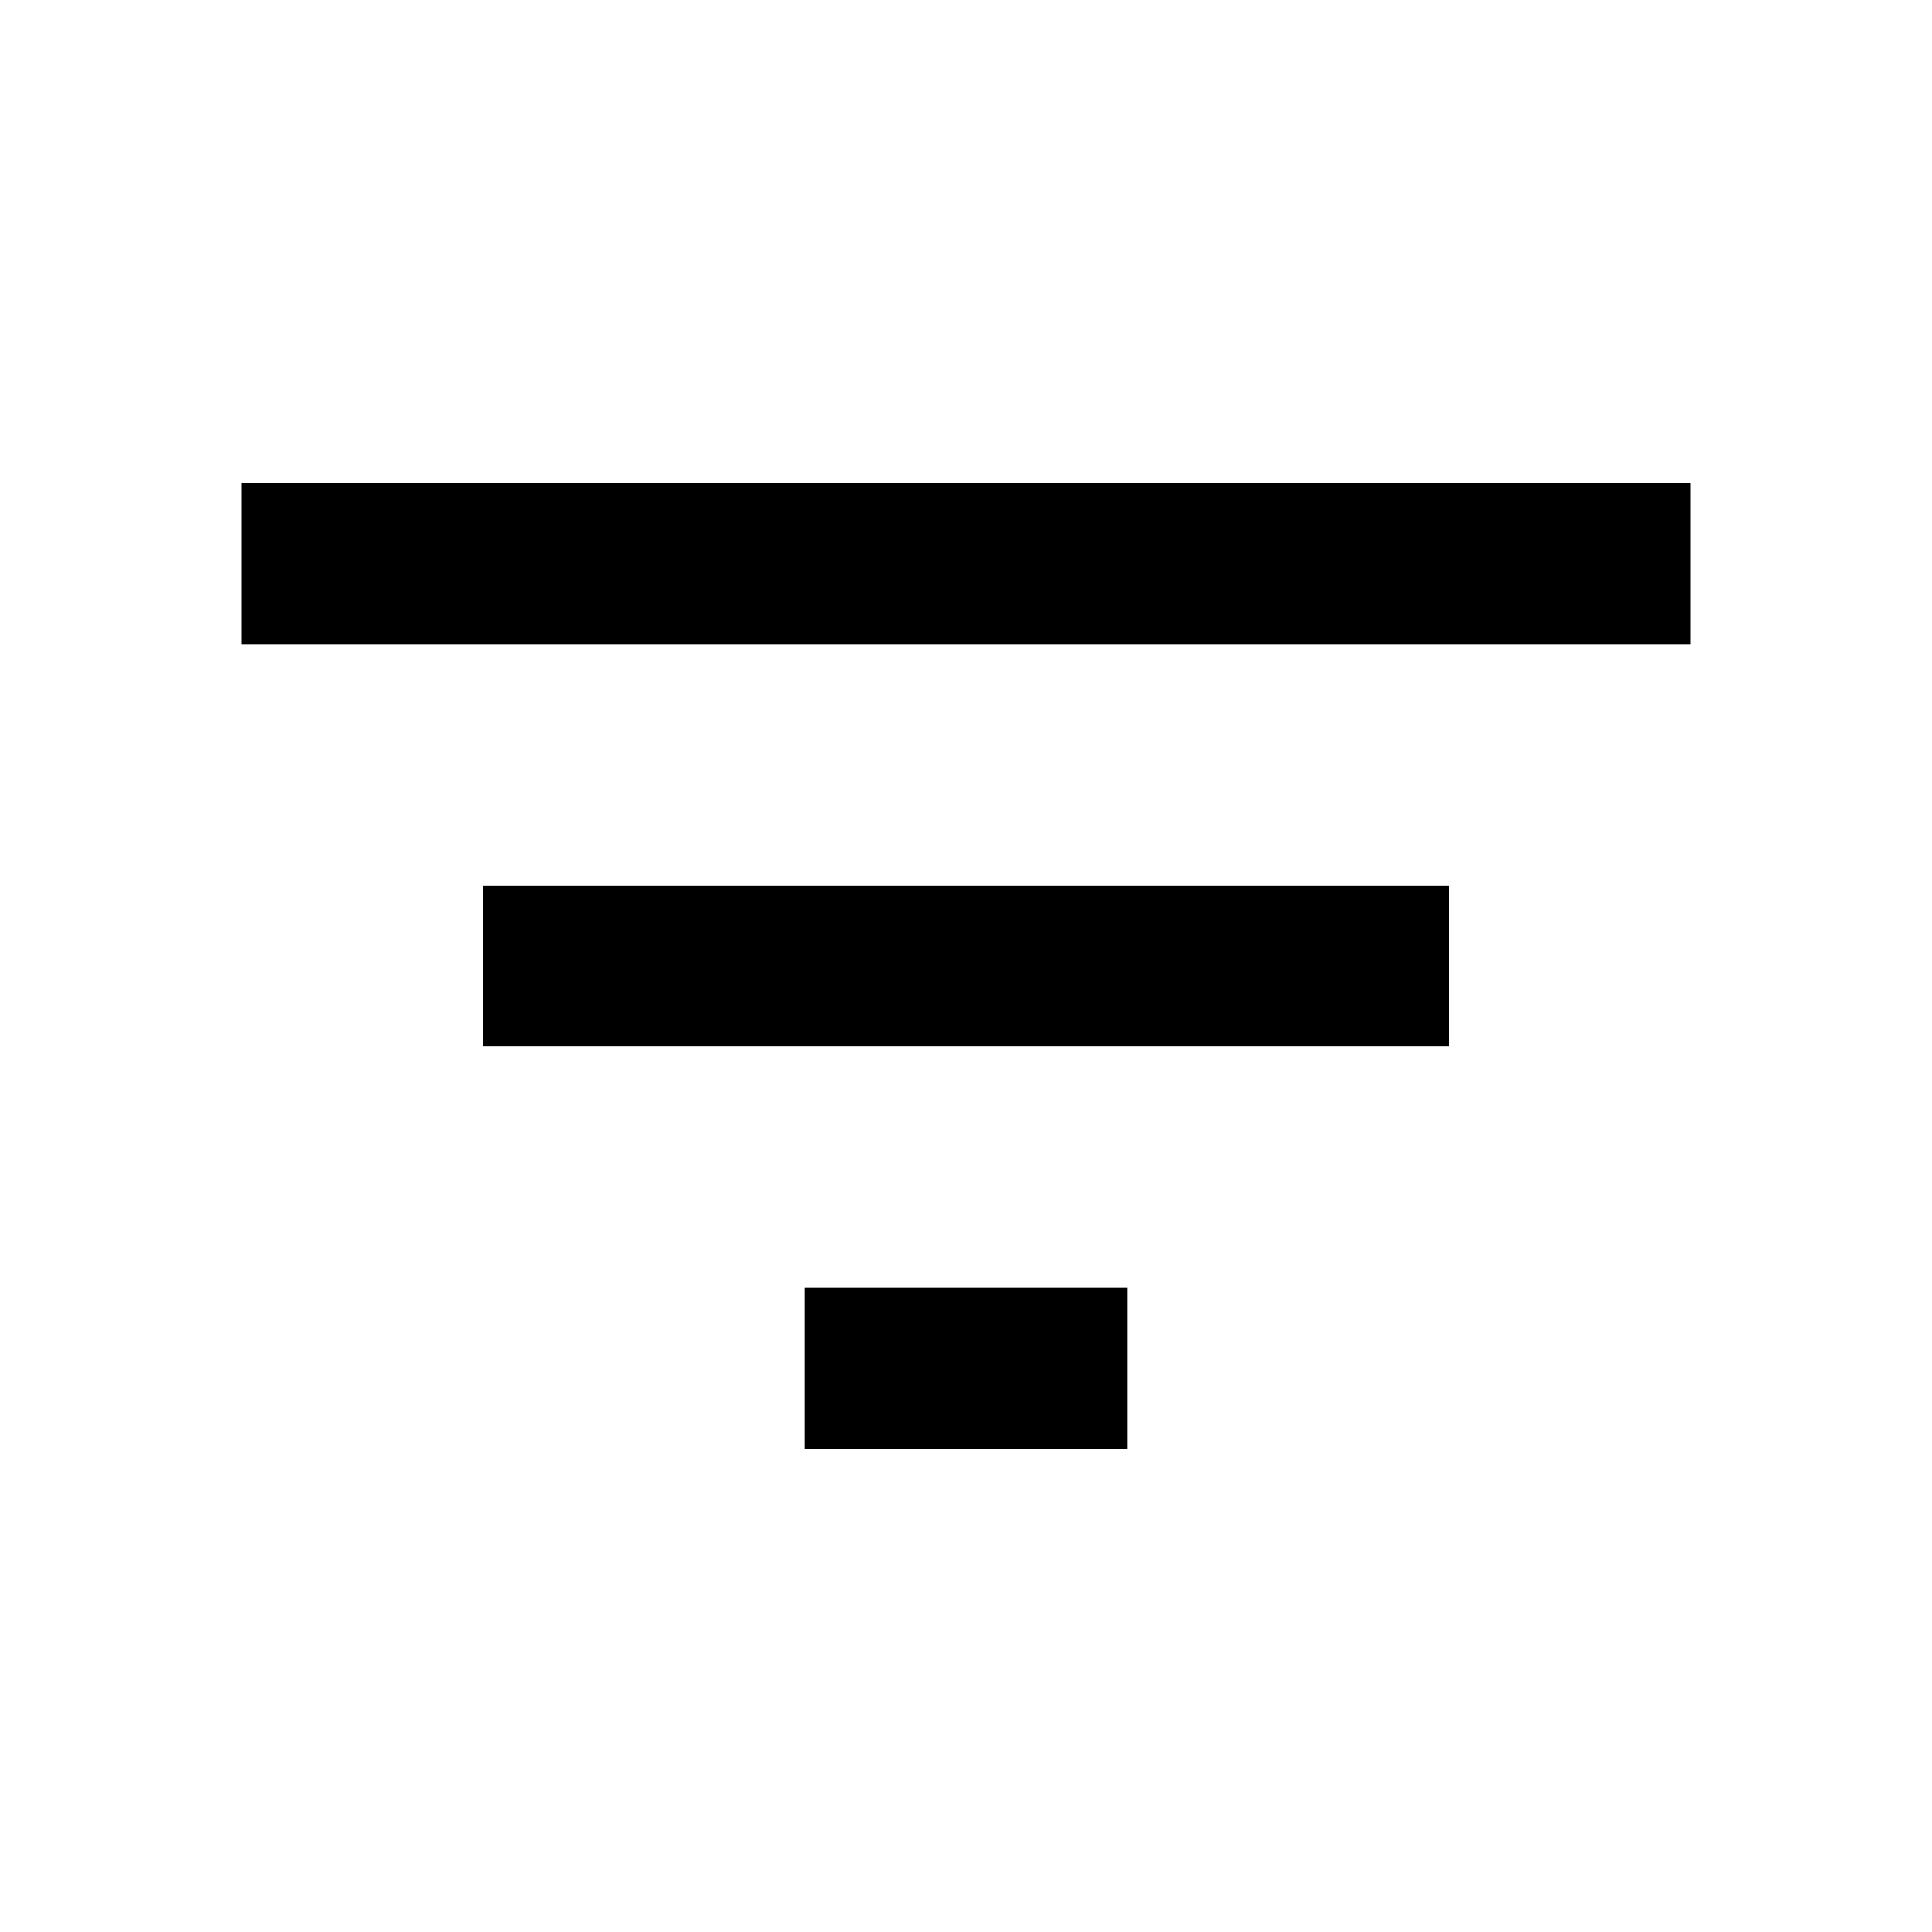
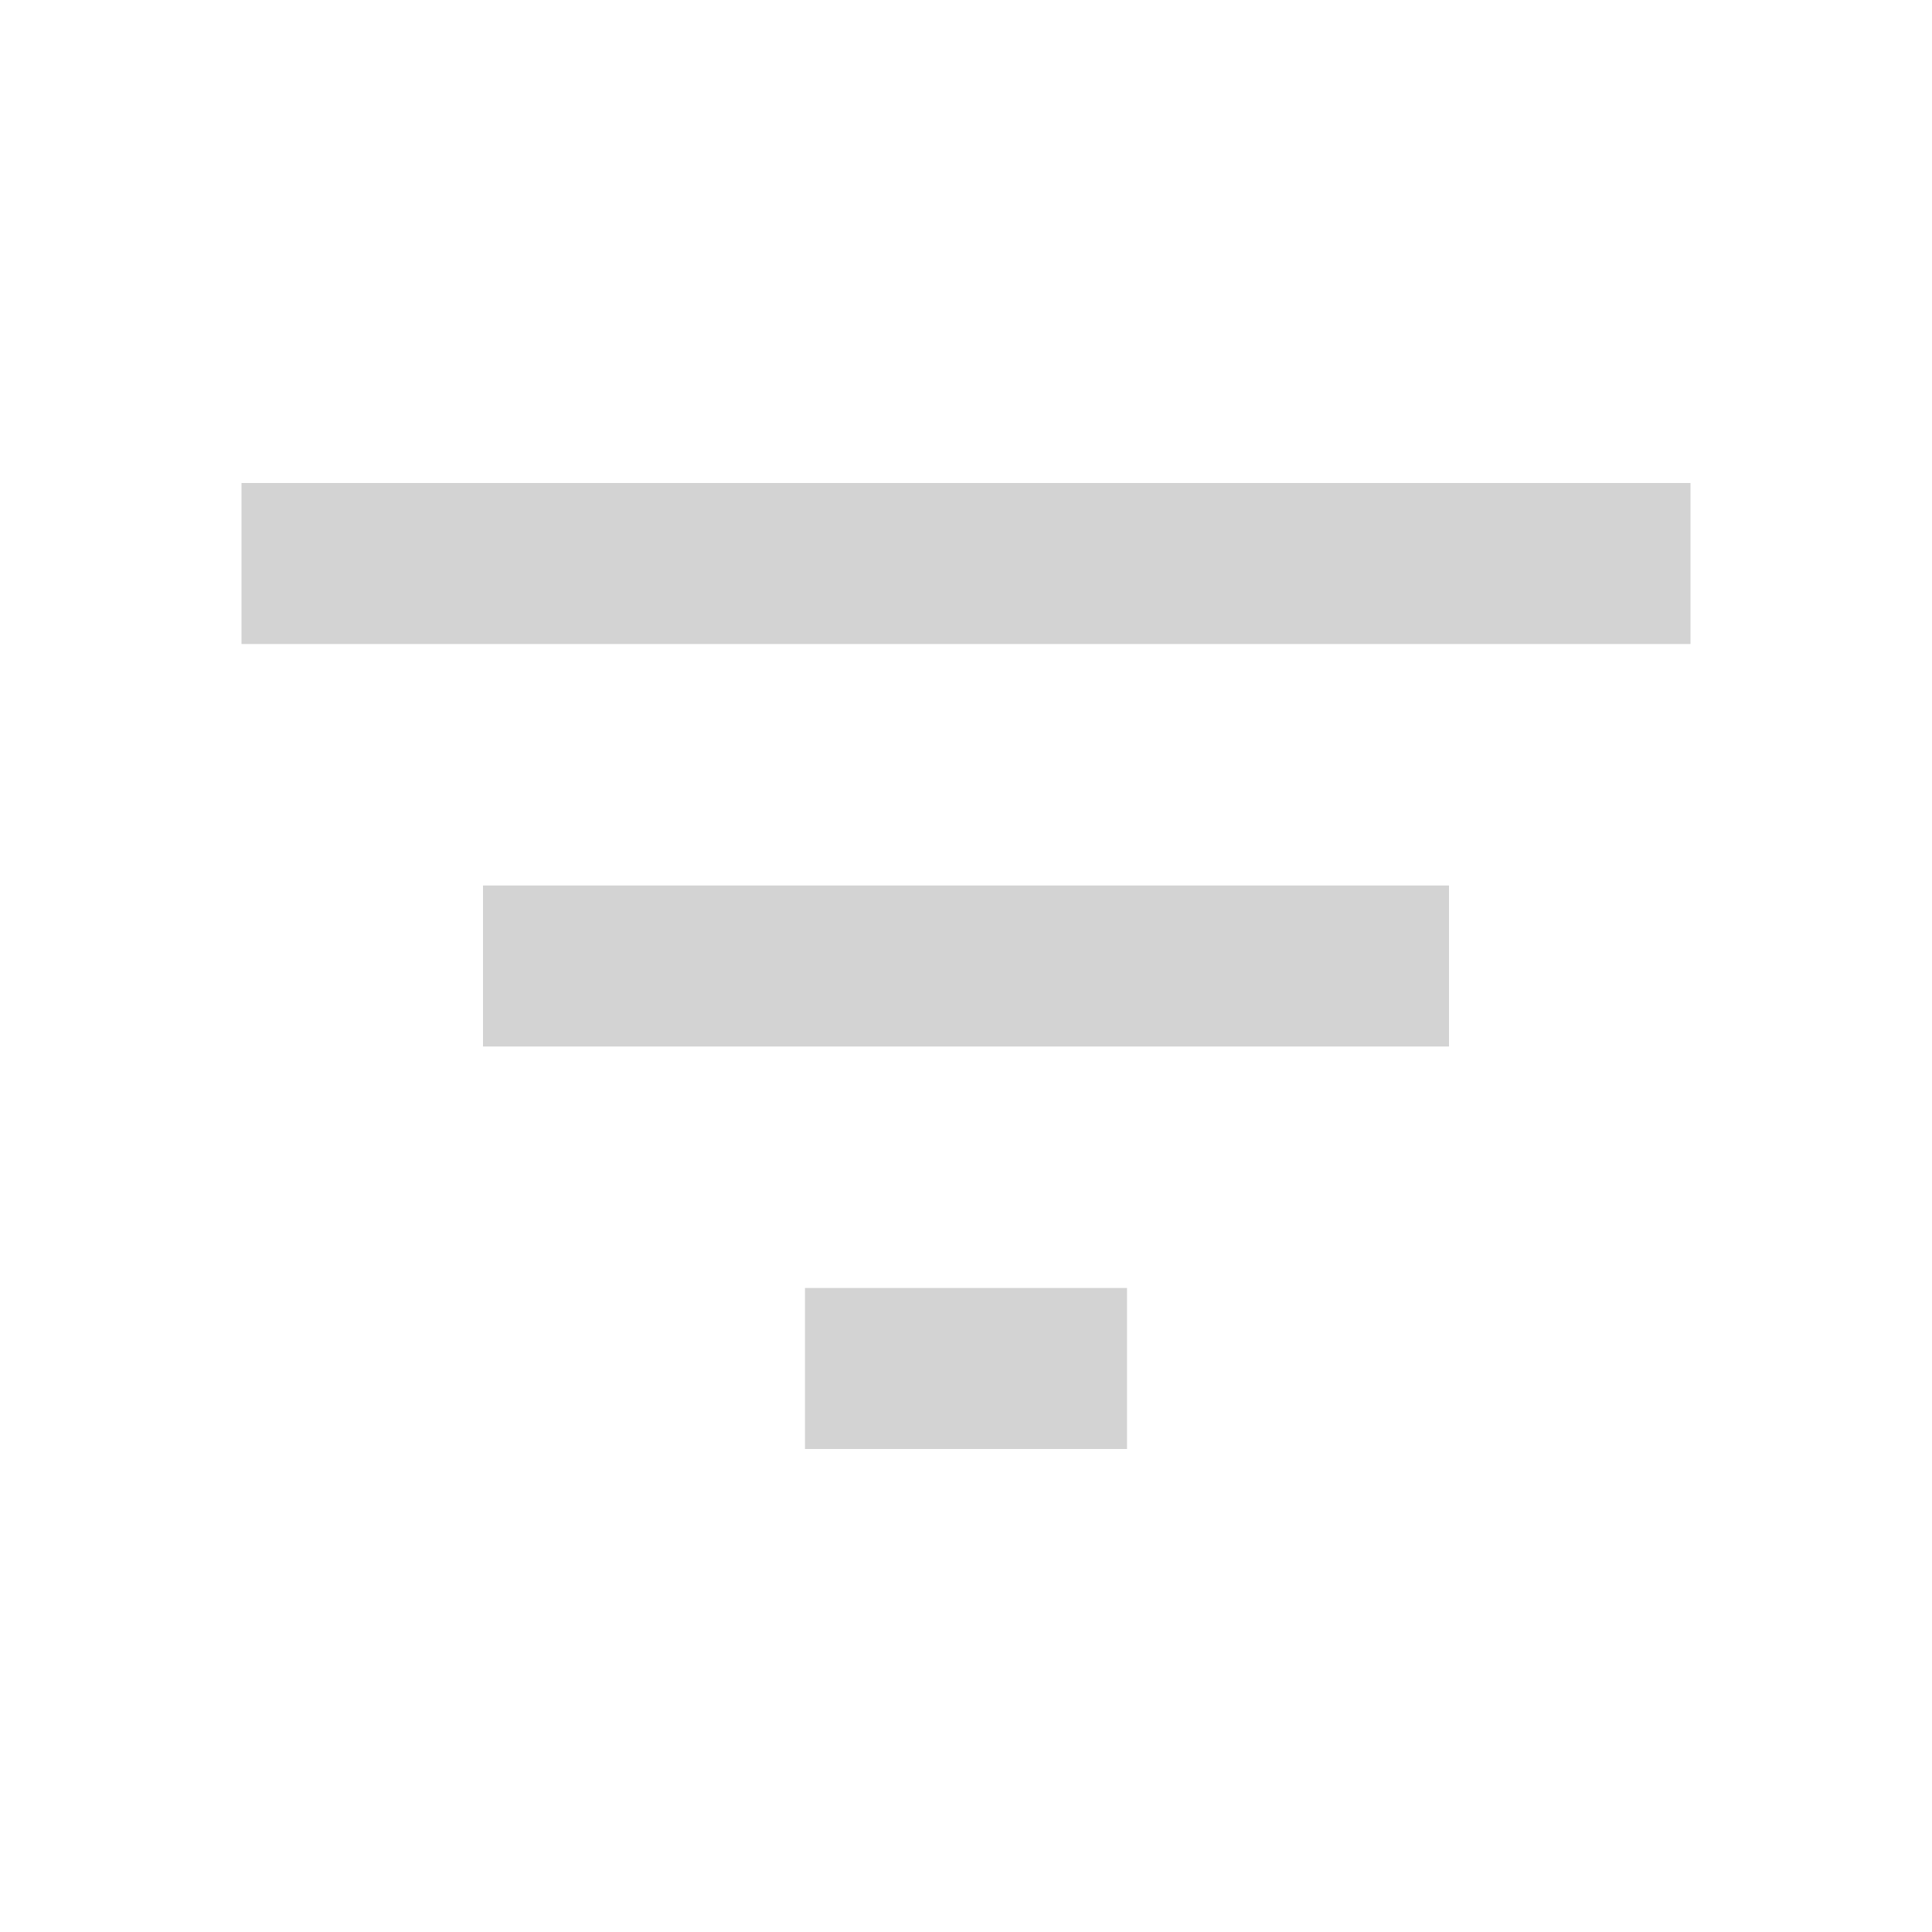
<svg xmlns="http://www.w3.org/2000/svg" viewBox="0 0 24 24">
-   <path d="M10 18h4v-2h-4v2zM3 6v2h18V6H3zm3 7h12v-2H6v2z" />
+   <path fill="#D3D3D3" d="M10 18h4v-2h-4v2zM3 6v2h18V6H3zm3 7h12v-2H6v2z" />
  <path d="M0 0h24v24H0z" fill="none" />
</svg>
